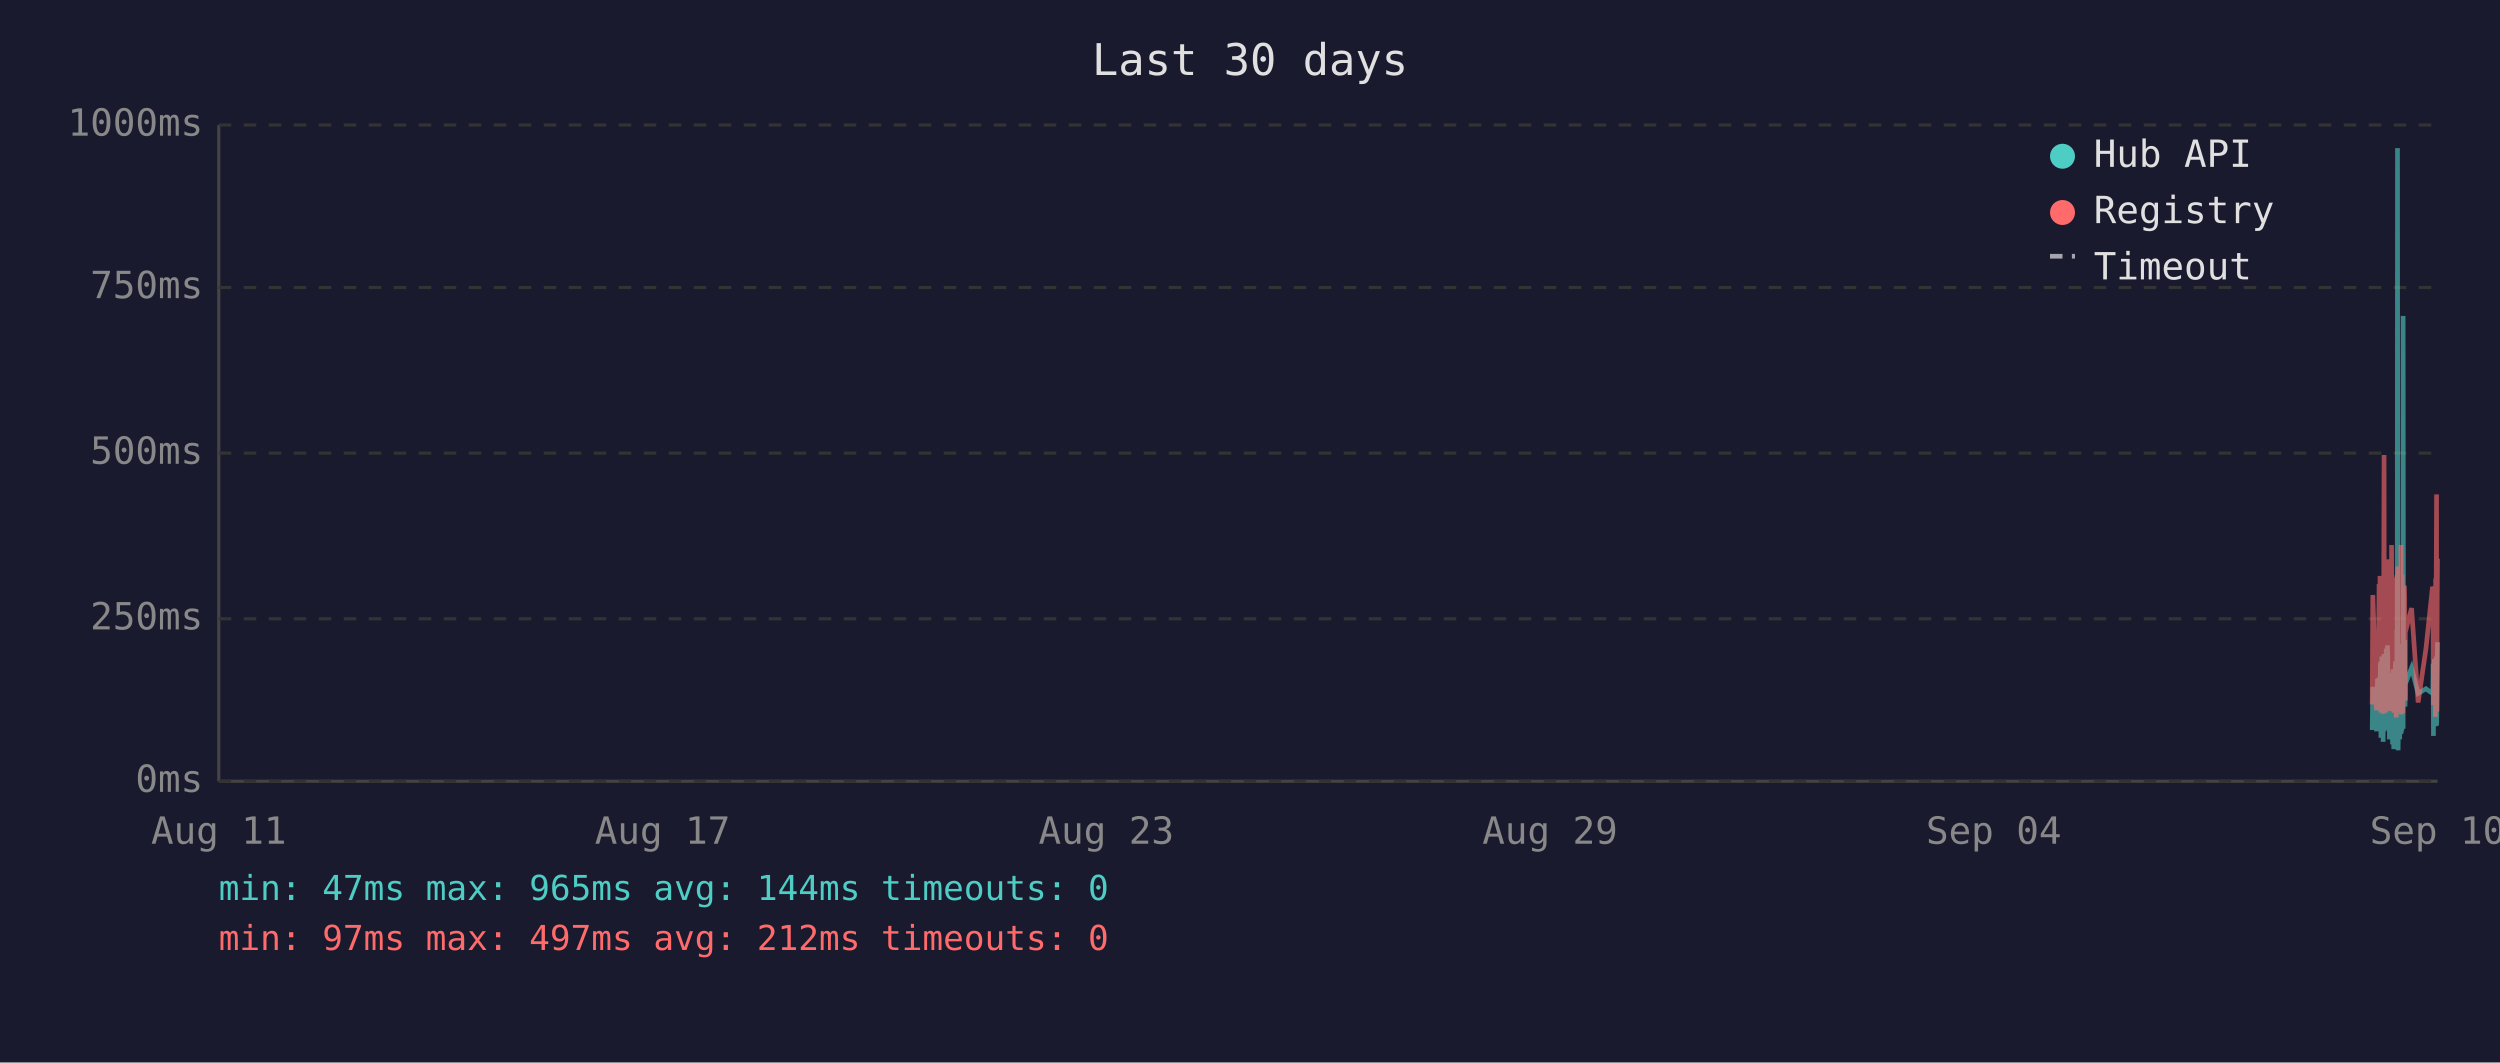
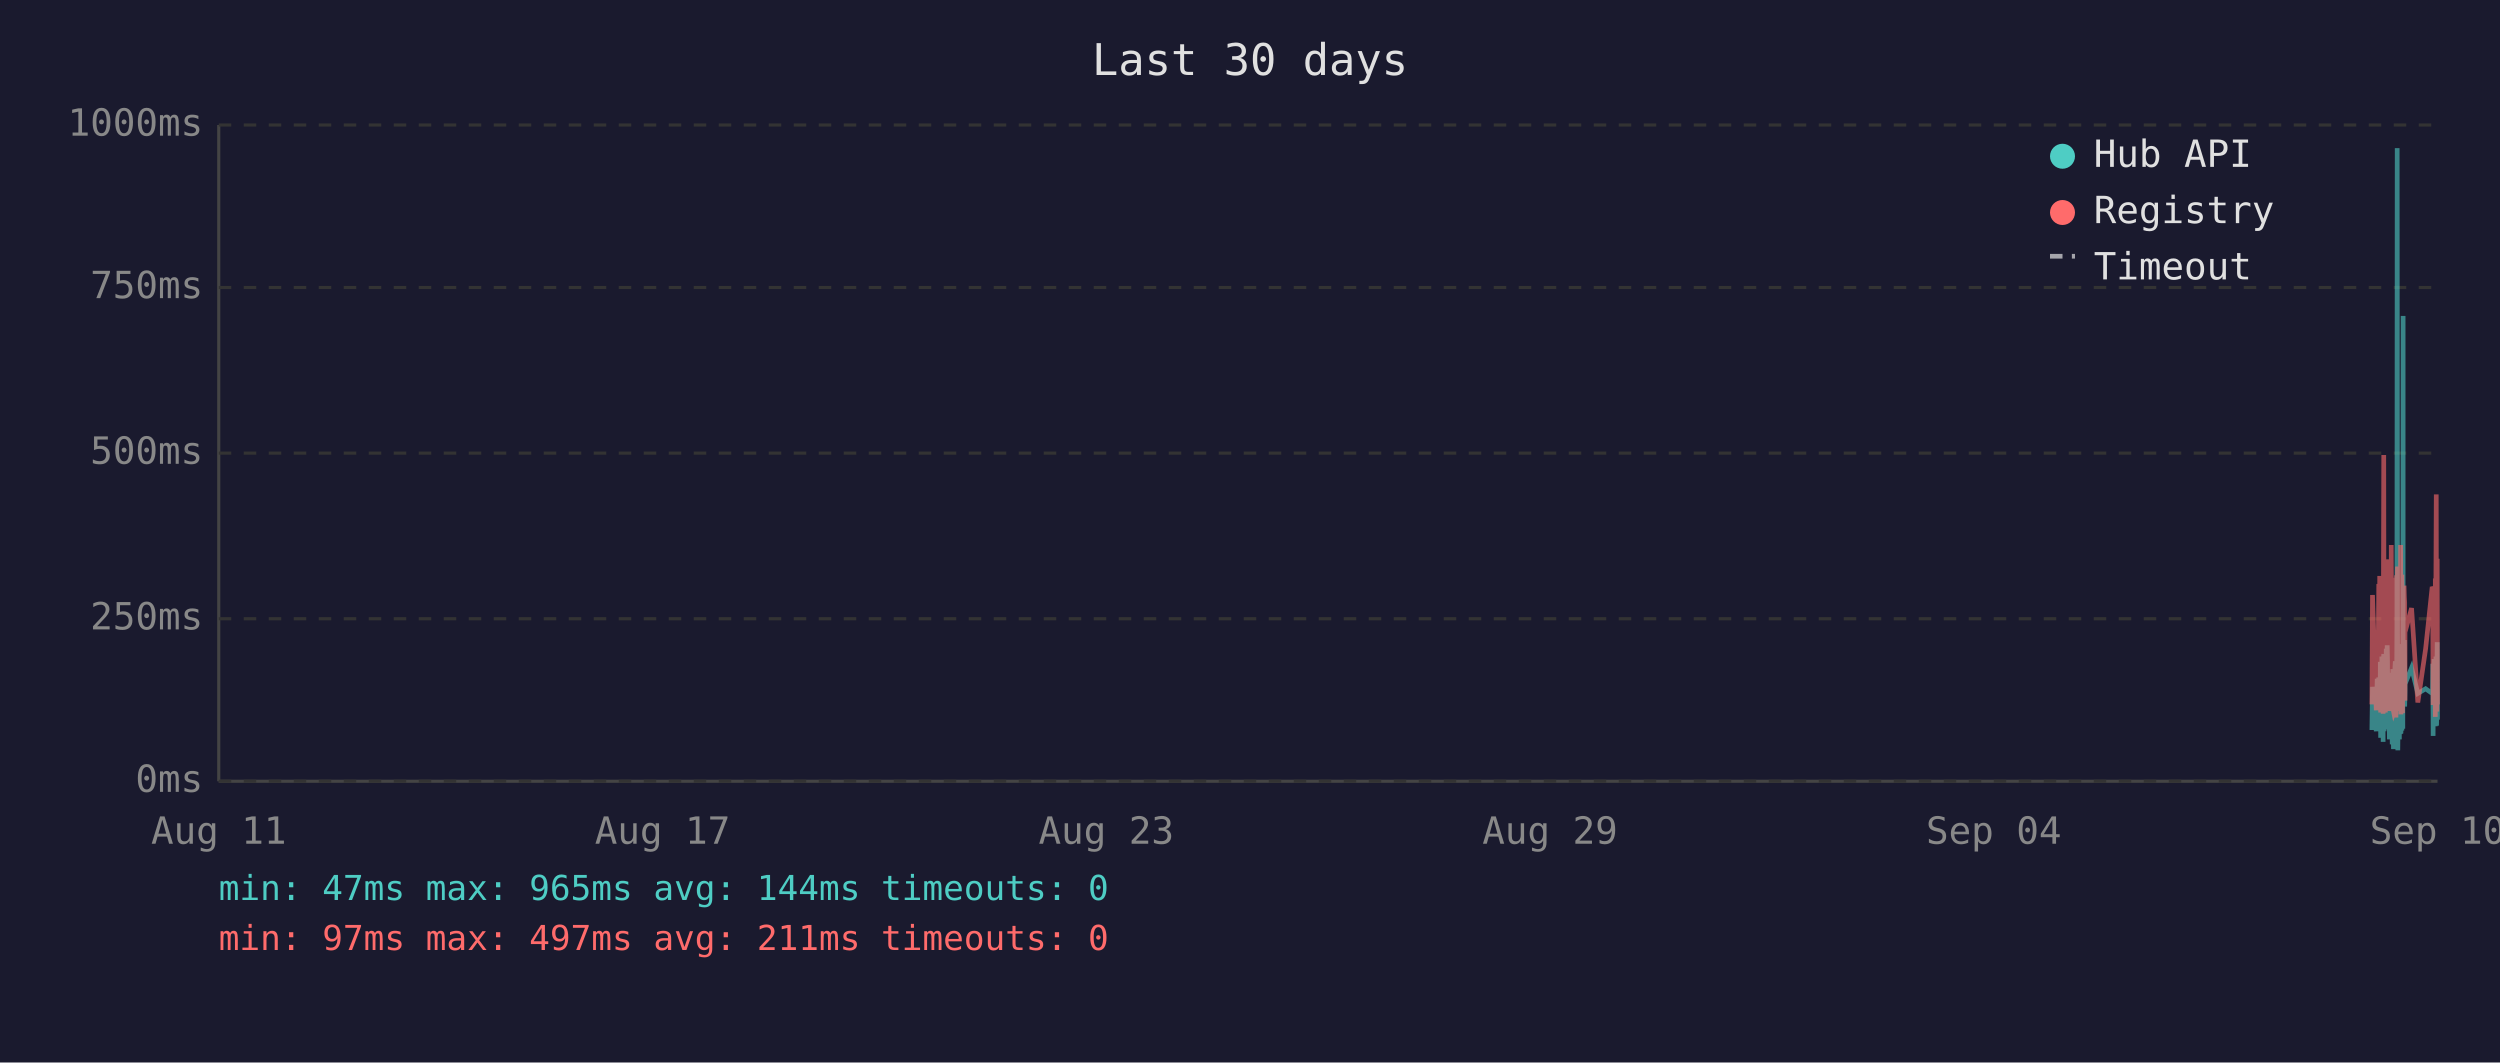
<svg xmlns="http://www.w3.org/2000/svg" viewBox="0 0 800 340" font-family="monospace" font-size="12">
  <rect width="800" height="340" fill="#1a1a2e" />
  <text x="400" y="24" fill="#e0e0e0" font-size="14" text-anchor="middle">Last 30 days</text>
  <line x1="70" y1="40" x2="70" y2="250" stroke="#444" stroke-width="1" />
  <line x1="70" y1="250" x2="780" y2="250" stroke="#444" stroke-width="1" />
  <line x1="70" y1="250" x2="780" y2="250" stroke="#333" stroke-width="1" stroke-dasharray="4" />
  <text x="65" y="250" fill="#888" text-anchor="end" dominant-baseline="middle">0ms</text>
  <line x1="70" y1="198" x2="780" y2="198" stroke="#333" stroke-width="1" stroke-dasharray="4" />
  <text x="65" y="198" fill="#888" text-anchor="end" dominant-baseline="middle">250ms</text>
  <line x1="70" y1="145" x2="780" y2="145" stroke="#333" stroke-width="1" stroke-dasharray="4" />
  <text x="65" y="145" fill="#888" text-anchor="end" dominant-baseline="middle">500ms</text>
  <line x1="70" y1="92" x2="780" y2="92" stroke="#333" stroke-width="1" stroke-dasharray="4" />
  <text x="65" y="92" fill="#888" text-anchor="end" dominant-baseline="middle">750ms</text>
  <line x1="70" y1="40" x2="780" y2="40" stroke="#333" stroke-width="1" stroke-dasharray="4" />
  <text x="65" y="40" fill="#888" text-anchor="end" dominant-baseline="middle">1000ms</text>
  <text x="70" y="270" fill="#888" text-anchor="middle">Aug 11</text>
  <text x="212" y="270" fill="#888" text-anchor="middle">Aug 17</text>
  <text x="354" y="270" fill="#888" text-anchor="middle">Aug 23</text>
  <text x="496" y="270" fill="#888" text-anchor="middle">Aug 29</text>
  <text x="638" y="270" fill="#888" text-anchor="middle">Sep 04</text>
  <text x="780" y="270" fill="#888" text-anchor="middle">Sep 10</text>
-   <polyline points="759.1,233.6 759.3,219.8 760.5,234.0 760.8,217.2 761.0,223.3 761.3,216.8 761.4,222.3 761.5,224.2 761.6,225.0 761.7,233.6 761.7,213.0 761.8,211.8 761.9,236.1 761.9,235.1 762.0,223.8 762.1,221.2 762.2,222.3 762.2,210.1 762.3,223.3 762.4,234.7 762.5,220.6 762.6,218.9 762.6,237.4 762.7,223.1 762.8,210.9 762.9,209.3 763.0,234.0 763.1,217.0 763.1,214.3 763.2,230.9 763.3,233.4 763.4,220.6 763.4,221.2 763.5,220.6 763.6,215.8 763.6,207.6 763.7,216.6 763.8,213.9 763.9,218.9 764.0,206.5 764.1,211.4 764.1,228.4 764.2,226.1 764.3,220.2 764.4,221.2 764.5,221.9 764.6,228.8 764.6,236.6 764.7,221.9 764.8,215.3 764.9,231.1 765.0,221.9 765.1,221.2 765.1,218.7 765.2,234.7 765.3,221.2 765.4,218.1 765.5,223.1 765.6,238.2 765.6,220.8 765.7,224.8 765.8,214.1 765.9,232.6 766.0,239.7 766.1,237.6 766.1,232.6 766.2,219.1 766.3,219.8 766.4,217.2 766.5,213.2 766.6,211.6 766.6,220.2 766.7,216.6 766.8,222.5 766.8,234.7 766.9,229.4 767.0,225.6 767.0,201.5 767.1,223.8 767.2,47.4 767.3,196.0 767.4,240.1 767.5,231.1 767.5,221.0 767.6,225.0 767.7,217.9 767.8,212.8 767.9,236.6 768.0,222.7 768.0,222.9 768.1,221.0 768.2,234.9 768.3,209.0 768.4,234.7 768.5,213.5 768.5,206.1 768.6,233.8 768.7,220.2 768.8,230.7 768.9,223.8 769.0,233.2 769.0,101.1 769.1,207.2 769.2,217.9 769.3,218.9 769.4,224.4 769.5,204.8 769.5,216.6 769.6,226.1 769.7,221.2 769.7,218.9 771.7,213.7 773.8,221.9 776.3,220.4 778.4,221.9 778.5,221.0 778.6,212.4 778.7,235.5 778.8,214.1 778.8,215.3 778.9,214.3 779.0,210.9 779.1,219.5 779.2,221.0 779.3,222.9 779.3,232.4 779.4,217.4 779.5,231.1 779.6,210.1 779.7,216.0 779.7,232.2 779.8,226.1 779.9,216.2 780.0,205.5" fill="none" stroke="#4ecdc4" stroke-width="1.5" opacity="0.6" />
-   <polyline points="759.1,225.4 759.3,190.4 760.5,227.3 760.8,201.7 761.0,226.5 761.3,187.6 761.4,187.6 761.5,215.8 761.6,184.3 761.7,224.6 761.7,206.3 761.8,192.5 761.9,228.0 761.9,225.8 762.0,209.0 762.1,204.0 762.2,209.0 762.2,196.2 762.3,224.4 762.4,225.8 762.5,206.1 762.6,204.2 762.6,228.4 762.7,222.3 762.8,186.0 762.9,145.6 763.0,226.3 763.1,215.1 763.1,226.3 763.2,224.2 763.3,226.5 763.4,228.0 763.4,228.0 763.5,206.5 763.6,198.1 763.6,181.3 763.7,193.1 763.8,199.4 763.9,181.1 764.0,201.1 764.1,196.7 764.1,223.5 764.2,214.9 764.3,179.0 764.4,185.3 764.5,227.5 764.6,225.8 764.6,226.7 764.7,185.7 764.8,209.5 764.9,224.4 765.0,184.9 765.1,184.5 765.1,206.3 765.2,225.0 765.3,174.4 765.4,200.7 765.5,185.3 765.6,226.5 765.6,186.4 765.7,222.7 765.8,190.8 765.9,216.6 766.0,227.5 766.1,228.0 766.1,227.7 766.2,186.6 766.3,210.5 766.4,200.2 766.5,200.4 766.6,198.1 766.6,206.1 766.7,190.4 766.8,184.9 766.8,229.6 766.9,217.7 767.0,184.1 767.0,188.3 767.1,216.6 767.2,187.8 767.3,181.3 767.4,227.5 767.5,225.6 767.5,207.4 767.6,226.5 767.7,201.3 767.8,193.9 767.9,226.9 768.0,184.1 768.0,209.0 768.1,185.5 768.2,225.8 768.3,174.4 768.4,228.6 768.5,192.7 768.5,197.5 768.6,224.0 768.7,183.9 768.8,225.0 768.9,228.2 769.0,216.0 769.0,209.9 769.1,192.2 769.2,193.3 769.3,221.7 769.4,187.4 769.5,191.0 769.5,192.9 769.6,217.2 769.7,224.2 769.7,202.3 771.7,194.6 773.8,224.8 776.3,207.6 778.4,187.8 778.5,188.7 778.6,201.7 778.7,225.6 778.8,191.0 778.8,187.6 778.9,190.8 779.0,190.6 779.1,208.8 779.2,210.5 779.3,216.0 779.3,229.4 779.4,185.1 779.5,218.7 779.6,182.8 779.7,158.2 779.7,221.7 779.8,227.7 779.9,191.8 780.0,178.8" fill="none" stroke="#ff6b6b" stroke-width="1.5" opacity="0.6" />
+   <polyline points="759.0,233.6 759.2,219.8 760.4,234.0 760.7,217.2 760.9,223.3 761.2,216.8 761.3,222.3 761.4,224.2 761.5,225.0 761.6,233.6 761.7,213.0 761.7,211.8 761.8,236.1 761.8,235.1 761.9,223.8 762.0,221.2 762.1,222.3 762.2,210.1 762.2,223.3 762.3,234.7 762.4,220.6 762.5,218.9 762.6,237.4 762.6,223.1 762.7,210.9 762.8,209.3 762.9,234.0 763.0,217.0 763.1,214.3 763.1,230.9 763.2,233.4 763.3,220.6 763.3,221.2 763.4,220.6 763.5,215.8 763.6,207.6 763.6,216.6 763.7,213.9 763.8,218.9 763.9,206.5 764.0,211.4 764.1,228.4 764.1,226.1 764.2,220.2 764.3,221.2 764.4,221.9 764.5,228.8 764.6,236.6 764.6,221.9 764.7,215.3 764.8,231.1 764.9,221.9 765.0,221.2 765.1,218.7 765.1,234.7 765.2,221.2 765.3,218.1 765.4,223.1 765.5,238.2 765.6,220.8 765.6,224.8 765.7,214.1 765.8,232.6 765.9,239.7 766.0,237.6 766.1,232.6 766.1,219.1 766.2,219.8 766.3,217.2 766.4,213.2 766.5,211.6 766.6,220.2 766.6,216.6 766.7,222.5 766.7,234.7 766.8,229.4 766.9,225.6 767.0,201.5 767.0,223.8 767.1,47.4 767.2,196.0 767.3,240.1 767.4,231.1 767.5,221.0 767.5,225.0 767.6,217.9 767.7,212.8 767.8,236.6 767.9,222.7 768.0,222.9 768.0,221.0 768.1,234.9 768.2,209.0 768.3,234.7 768.4,213.5 768.5,206.1 768.6,233.8 768.6,220.2 768.7,230.7 768.8,223.8 768.9,233.2 769.0,101.1 769.0,207.2 769.1,217.9 769.2,218.9 769.3,224.4 769.4,204.8 769.5,216.6 769.5,226.1 769.6,221.2 769.6,218.9 771.7,213.7 773.7,221.9 776.2,220.4 778.3,221.9 778.4,221.0 778.5,212.4 778.6,235.5 778.7,214.1 778.8,215.3 778.8,214.3 778.9,210.9 779.0,219.5 779.1,221.0 779.2,222.9 779.3,232.4 779.3,217.4 779.4,231.1 779.5,210.1 779.6,216.0 779.7,232.2 779.8,226.1 779.8,216.2 779.9,205.5 780.0,230.3" fill="none" stroke="#4ecdc4" stroke-width="1.5" opacity="0.6" />
+   <polyline points="759.0,225.4 759.2,190.4 760.4,227.3 760.7,201.7 760.9,226.5 761.2,187.6 761.3,187.6 761.4,215.8 761.5,184.3 761.6,224.6 761.7,206.3 761.7,192.5 761.8,228.0 761.8,225.8 761.9,209.0 762.0,204.0 762.1,209.0 762.2,196.2 762.2,224.4 762.3,225.8 762.4,206.1 762.5,204.2 762.6,228.4 762.6,222.3 762.7,186.0 762.8,145.6 762.9,226.3 763.0,215.1 763.1,226.3 763.1,224.2 763.2,226.5 763.3,228.0 763.3,228.0 763.4,206.5 763.5,198.1 763.6,181.3 763.6,193.1 763.7,199.4 763.8,181.1 763.9,201.1 764.0,196.7 764.1,223.5 764.1,214.9 764.2,179.0 764.3,185.3 764.4,227.5 764.5,225.8 764.6,226.7 764.6,185.7 764.7,209.5 764.8,224.4 764.9,184.9 765.0,184.5 765.1,206.3 765.1,225.0 765.2,174.4 765.3,200.7 765.4,185.3 765.5,226.5 765.6,186.4 765.6,222.7 765.7,190.8 765.8,216.6 765.9,227.5 766.0,228.0 766.1,227.7 766.1,186.6 766.2,210.5 766.3,200.2 766.4,200.4 766.5,198.1 766.6,206.1 766.6,190.4 766.7,184.9 766.7,229.6 766.8,217.7 766.9,184.1 767.0,188.3 767.0,216.6 767.1,187.8 767.2,181.3 767.3,227.5 767.4,225.6 767.5,207.4 767.5,226.5 767.6,201.3 767.7,193.9 767.8,226.9 767.9,184.1 768.0,209.0 768.0,185.5 768.1,225.8 768.2,174.4 768.3,228.6 768.4,192.7 768.5,197.5 768.6,224.0 768.6,183.9 768.7,225.0 768.8,228.2 768.9,216.0 769.0,209.9 769.0,192.2 769.1,193.3 769.2,221.7 769.3,187.4 769.4,191.0 769.5,192.9 769.5,217.2 769.6,224.2 769.6,202.3 771.7,194.6 773.7,224.8 776.2,207.6 778.3,187.8 778.4,188.7 778.5,201.7 778.6,225.6 778.7,191.0 778.8,187.6 778.8,190.8 778.9,190.6 779.0,208.8 779.1,210.5 779.2,216.0 779.3,229.4 779.3,185.1 779.4,218.7 779.5,182.8 779.6,158.2 779.7,221.7 779.8,227.7 779.8,191.8 779.9,178.8 780.0,225.4" fill="none" stroke="#ff6b6b" stroke-width="1.5" opacity="0.6" />
  <circle cx="660" cy="50" r="4" fill="#4ecdc4" />
  <text x="670" y="50" fill="#e0e0e0" dominant-baseline="middle">Hub API</text>
  <circle cx="660" cy="68" r="4" fill="#ff6b6b" />
  <text x="670" y="68" fill="#e0e0e0" dominant-baseline="middle">Registry</text>
  <line x1="656" y1="82" x2="664" y2="82" stroke="#e0e0e0" stroke-width="1.5" stroke-dasharray="4,3" opacity="0.7" />
  <text x="670" y="86" fill="#e0e0e0" dominant-baseline="middle">Timeout</text>
  <text x="70" y="288" fill="#4ecdc4" font-size="11">min: 47ms  max: 965ms  avg: 144ms  timeouts: 0</text>
-   <text x="70" y="304" fill="#ff6b6b" font-size="11">min: 97ms  max: 497ms  avg: 212ms  timeouts: 0</text>
+   <text x="70" y="304" fill="#ff6b6b" font-size="11">min: 97ms  max: 497ms  avg: 211ms  timeouts: 0</text>
</svg>
